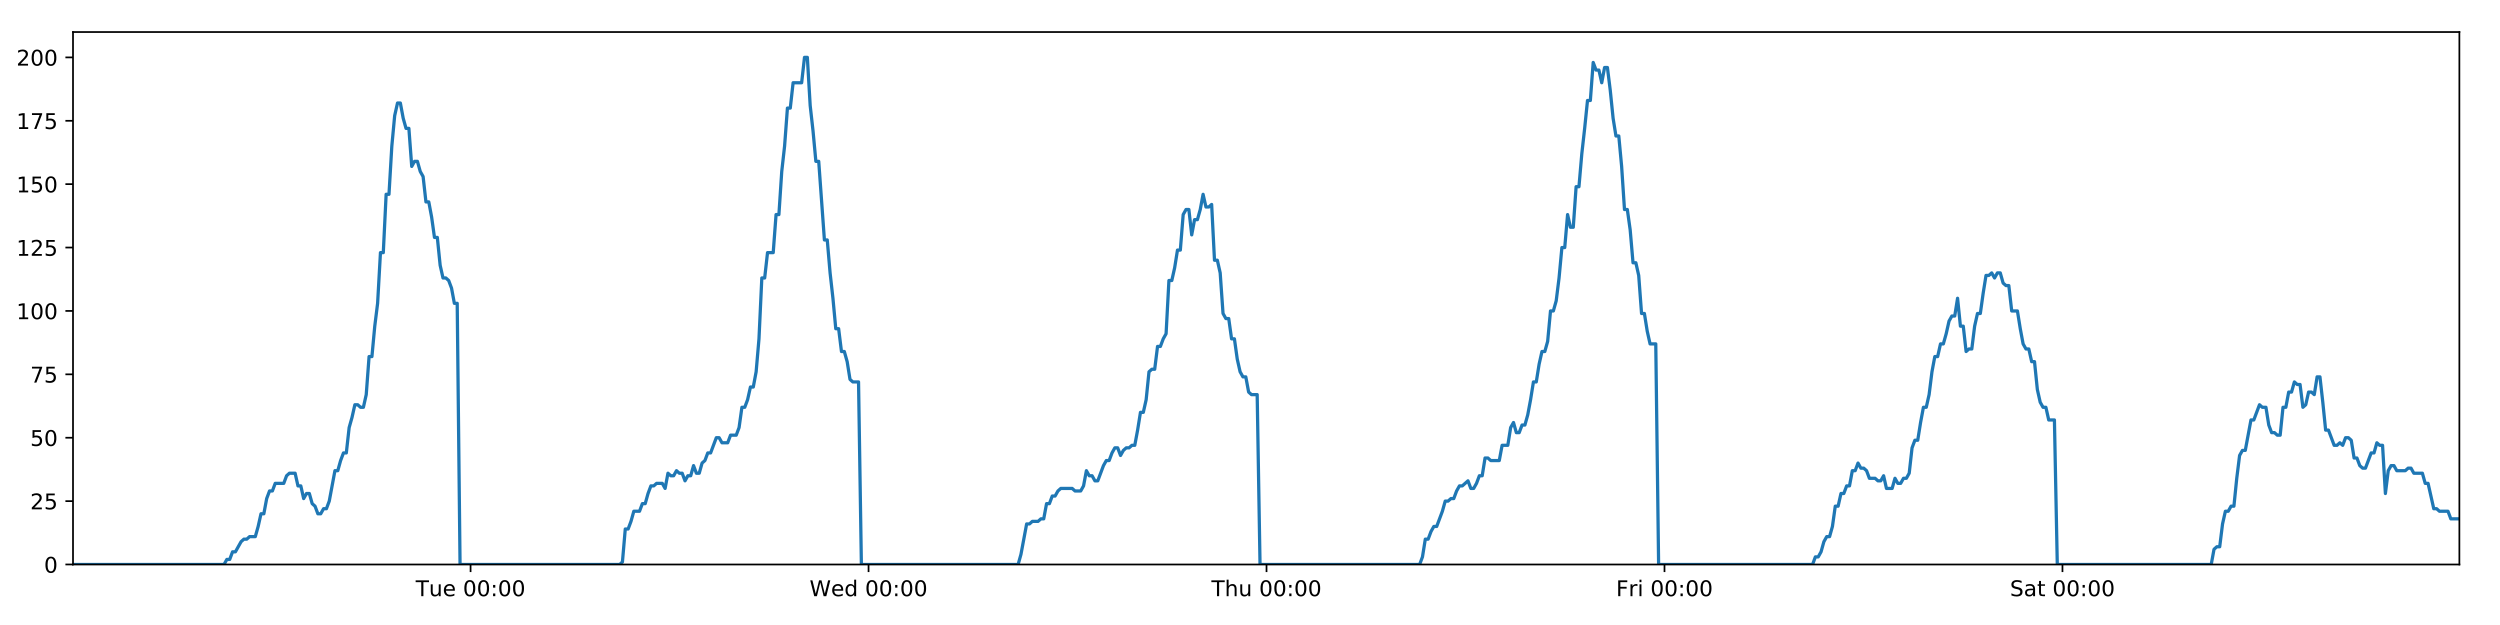
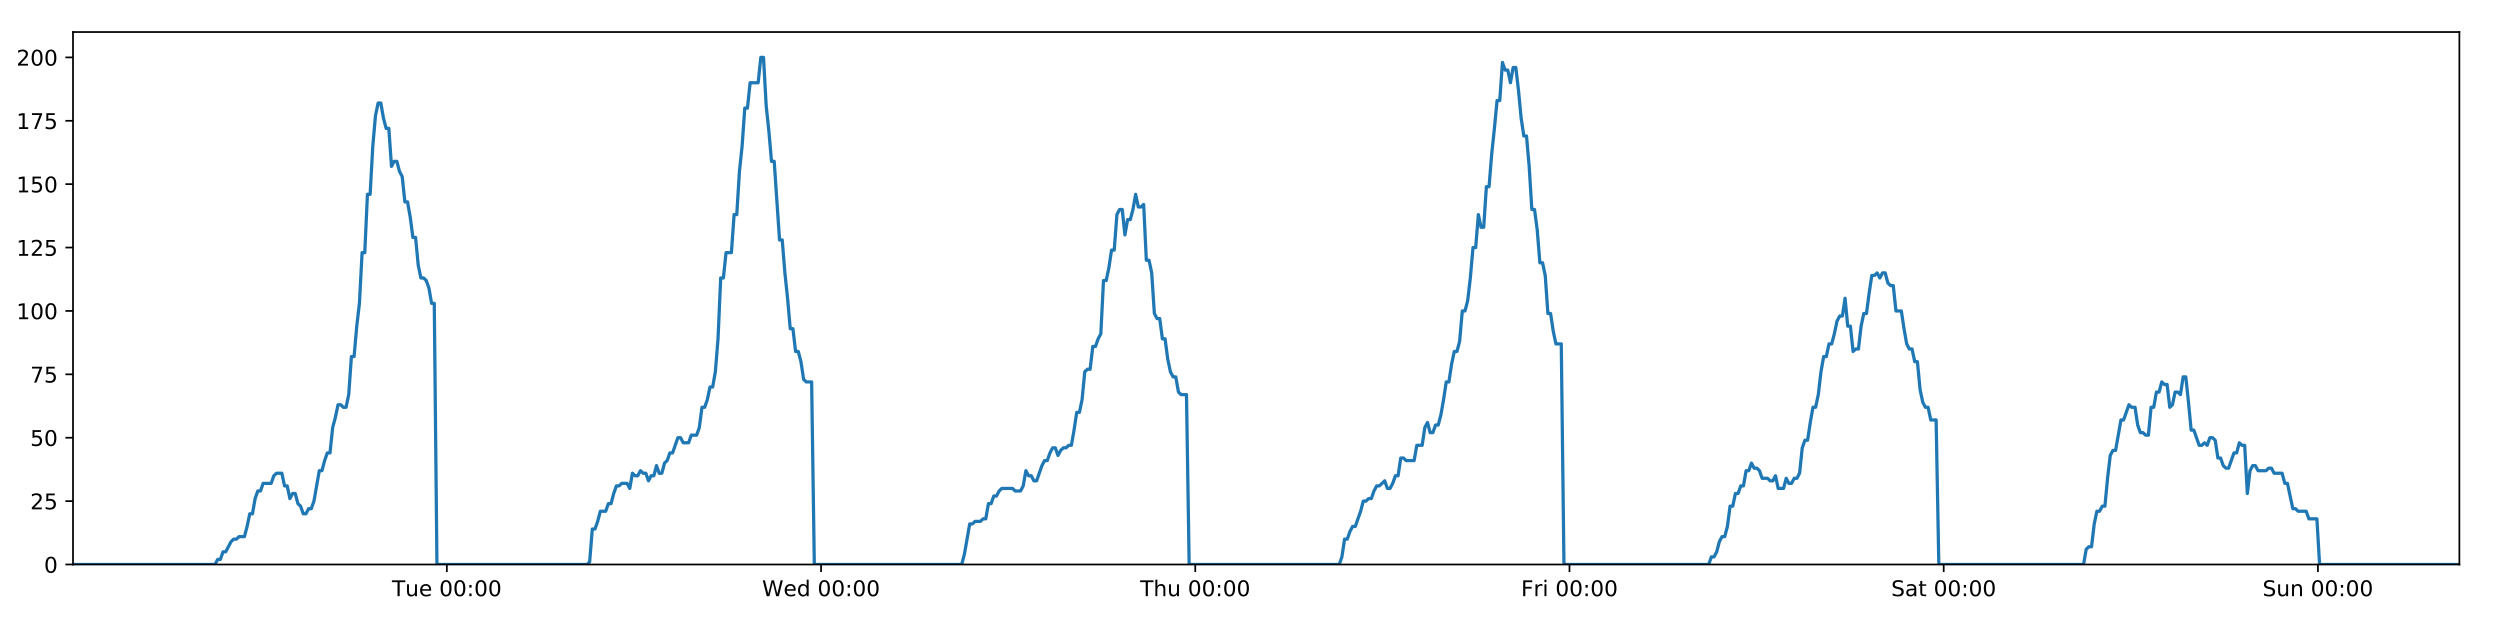
<svg xmlns="http://www.w3.org/2000/svg" xmlns:xlink="http://www.w3.org/1999/xlink" height="288pt" version="1.1" viewBox="0 0 1152 288" width="1152pt">
  <defs>
    <style type="text/css">
*{stroke-linecap:butt;stroke-linejoin:round;}
  </style>
  </defs>
  <g id="figure_1">
    <g id="patch_1">
      <path d="M 0 288  L 1152 288  L 1152 0  L 0 0  z " style="fill:#ffffff;" />
    </g>
    <g id="axes_1">
      <g id="patch_2">
        <path d="M 33.64 260.12  L 1133.28 260.12  L 1133.28 14.76  L 33.64 14.76  z " style="fill:#ffffff;" />
      </g>
      <g id="matplotlib.axis_1">
        <g id="xtick_1">
          <g id="line2d_1">
            <defs>
-               <path d="M 0 0  L 0 3.5  " id="m870f6ad6f6" style="stroke:#000000;stroke-width:0.8;" />
-             </defs>
-             <g>
-               <use style="stroke:#000000;stroke-width:0.8;" x="216.84" xlink:href="#m870f6ad6f6" y="260.12" />
+               <path d="M 0 0  L 0 3.5  " id="mea73bfa12b" style="stroke:#000000;stroke-width:0.8;" />
+             </defs>
+             <g>
+               <use style="stroke:#000000;stroke-width:0.8;" x="205.903" xlink:href="#mea73bfa12b" y="260.12" />
            </g>
          </g>
          <g id="text_1">
            <defs>
              <path d="M -0.297 72.906  L 61.375 72.906  L 61.375 64.594  L 35.5 64.594  L 35.5 0  L 25.594 0  L 25.594 64.594  L -0.297 64.594  z " id="DejaVuSans-84" />
              <path d="M 8.5 21.578  L 8.5 54.688  L 17.484 54.688  L 17.484 21.922  Q 17.484 14.156 20.5 10.266  Q 23.531 6.391 29.594 6.391  Q 36.859 6.391 41.078 11.031  Q 45.312 15.672 45.312 23.688  L 45.312 54.688  L 54.297 54.688  L 54.297 0  L 45.312 0  L 45.312 8.406  Q 42.047 3.422 37.719 1  Q 33.406 -1.422 27.688 -1.422  Q 18.266 -1.422 13.375 4.438  Q 8.5 10.297 8.5 21.578  z M 31.109 56  z " id="DejaVuSans-117" />
              <path d="M 56.203 29.594  L 56.203 25.203  L 14.891 25.203  Q 15.484 15.922 20.484 11.062  Q 25.484 6.203 34.422 6.203  Q 39.594 6.203 44.453 7.469  Q 49.312 8.734 54.109 11.281  L 54.109 2.781  Q 49.266 0.734 44.188 -0.344  Q 39.109 -1.422 33.891 -1.422  Q 20.797 -1.422 13.156 6.188  Q 5.516 13.812 5.516 26.812  Q 5.516 40.234 12.766 48.109  Q 20.016 56 32.328 56  Q 43.359 56 49.781 48.891  Q 56.203 41.797 56.203 29.594  z M 47.219 32.234  Q 47.125 39.594 43.094 43.984  Q 39.062 48.391 32.422 48.391  Q 24.906 48.391 20.391 44.141  Q 15.875 39.891 15.188 32.172  z " id="DejaVuSans-101" />
              <path id="DejaVuSans-32" />
              <path d="M 31.781 66.406  Q 24.172 66.406 20.328 58.906  Q 16.5 51.422 16.5 36.375  Q 16.5 21.391 20.328 13.891  Q 24.172 6.391 31.781 6.391  Q 39.453 6.391 43.281 13.891  Q 47.125 21.391 47.125 36.375  Q 47.125 51.422 43.281 58.906  Q 39.453 66.406 31.781 66.406  z M 31.781 74.219  Q 44.047 74.219 50.516 64.516  Q 56.984 54.828 56.984 36.375  Q 56.984 17.969 50.516 8.266  Q 44.047 -1.422 31.781 -1.422  Q 19.531 -1.422 13.062 8.266  Q 6.594 17.969 6.594 36.375  Q 6.594 54.828 13.062 64.516  Q 19.531 74.219 31.781 74.219  z " id="DejaVuSans-48" />
              <path d="M 11.719 12.406  L 22.016 12.406  L 22.016 0  L 11.719 0  z M 11.719 51.703  L 22.016 51.703  L 22.016 39.312  L 11.719 39.312  z " id="DejaVuSans-58" />
            </defs>
-             <g transform="translate(191.5543 274.7184)scale(0.1 -0.1)">
+             <g transform="translate(180.6169 274.7184)scale(0.1 -0.1)">
              <use xlink:href="#DejaVuSans-84" />
              <use x="60.85" xlink:href="#DejaVuSans-117" />
              <use x="124.229" xlink:href="#DejaVuSans-101" />
              <use x="185.752" xlink:href="#DejaVuSans-32" />
              <use x="217.539" xlink:href="#DejaVuSans-48" />
              <use x="281.162" xlink:href="#DejaVuSans-48" />
              <use x="344.785" xlink:href="#DejaVuSans-58" />
              <use x="378.477" xlink:href="#DejaVuSans-48" />
              <use x="442.1" xlink:href="#DejaVuSans-48" />
            </g>
          </g>
        </g>
        <g id="xtick_2">
          <g id="line2d_2">
            <g>
-               <use style="stroke:#000000;stroke-width:0.8;" x="400.226" xlink:href="#m870f6ad6f6" y="260.12" />
+               <use style="stroke:#000000;stroke-width:0.8;" x="378.34" xlink:href="#mea73bfa12b" y="260.12" />
            </g>
          </g>
          <g id="text_2">
            <defs>
              <path d="M 3.328 72.906  L 13.281 72.906  L 28.609 11.281  L 43.891 72.906  L 54.984 72.906  L 70.312 11.281  L 85.594 72.906  L 95.609 72.906  L 77.297 0  L 64.891 0  L 49.516 63.281  L 33.984 0  L 21.578 0  z " id="DejaVuSans-87" />
              <path d="M 45.406 46.391  L 45.406 75.984  L 54.391 75.984  L 54.391 0  L 45.406 0  L 45.406 8.203  Q 42.578 3.328 38.25 0.953  Q 33.938 -1.422 27.875 -1.422  Q 17.969 -1.422 11.734 6.484  Q 5.516 14.406 5.516 27.297  Q 5.516 40.188 11.734 48.094  Q 17.969 56 27.875 56  Q 33.938 56 38.25 53.625  Q 42.578 51.266 45.406 46.391  z M 14.797 27.297  Q 14.797 17.391 18.875 11.75  Q 22.953 6.109 30.078 6.109  Q 37.203 6.109 41.297 11.75  Q 45.406 17.391 45.406 27.297  Q 45.406 37.203 41.297 42.844  Q 37.203 48.484 30.078 48.484  Q 22.953 48.484 18.875 42.844  Q 14.797 37.203 14.797 27.297  z " id="DejaVuSans-100" />
            </defs>
-             <g transform="translate(373.0374 274.7184)scale(0.1 -0.1)">
+             <g transform="translate(351.1514 274.7184)scale(0.1 -0.1)">
              <use xlink:href="#DejaVuSans-87" />
              <use x="98.799" xlink:href="#DejaVuSans-101" />
              <use x="160.322" xlink:href="#DejaVuSans-100" />
              <use x="223.799" xlink:href="#DejaVuSans-32" />
              <use x="255.586" xlink:href="#DejaVuSans-48" />
              <use x="319.209" xlink:href="#DejaVuSans-48" />
              <use x="382.832" xlink:href="#DejaVuSans-58" />
              <use x="416.523" xlink:href="#DejaVuSans-48" />
              <use x="480.146" xlink:href="#DejaVuSans-48" />
            </g>
          </g>
        </g>
        <g id="xtick_3">
          <g id="line2d_3">
            <g>
-               <use style="stroke:#000000;stroke-width:0.8;" x="583.613" xlink:href="#m870f6ad6f6" y="260.12" />
+               <use style="stroke:#000000;stroke-width:0.8;" x="550.778" xlink:href="#mea73bfa12b" y="260.12" />
            </g>
          </g>
          <g id="text_3">
            <defs>
              <path d="M 54.891 33.016  L 54.891 0  L 45.906 0  L 45.906 32.719  Q 45.906 40.484 42.875 44.328  Q 39.844 48.188 33.797 48.188  Q 26.516 48.188 22.312 43.547  Q 18.109 38.922 18.109 30.906  L 18.109 0  L 9.078 0  L 9.078 75.984  L 18.109 75.984  L 18.109 46.188  Q 21.344 51.125 25.703 53.562  Q 30.078 56 35.797 56  Q 45.219 56 50.047 50.172  Q 54.891 44.344 54.891 33.016  z " id="DejaVuSans-104" />
            </defs>
-             <g transform="translate(558.2228 274.7184)scale(0.1 -0.1)">
+             <g transform="translate(525.3882 274.7184)scale(0.1 -0.1)">
              <use xlink:href="#DejaVuSans-84" />
              <use x="61.084" xlink:href="#DejaVuSans-104" />
              <use x="124.463" xlink:href="#DejaVuSans-117" />
              <use x="187.842" xlink:href="#DejaVuSans-32" />
              <use x="219.629" xlink:href="#DejaVuSans-48" />
              <use x="283.252" xlink:href="#DejaVuSans-48" />
              <use x="346.875" xlink:href="#DejaVuSans-58" />
              <use x="380.566" xlink:href="#DejaVuSans-48" />
              <use x="444.189" xlink:href="#DejaVuSans-48" />
            </g>
          </g>
        </g>
        <g id="xtick_4">
          <g id="line2d_4">
            <g>
-               <use style="stroke:#000000;stroke-width:0.8;" x="766.999" xlink:href="#m870f6ad6f6" y="260.12" />
+               <use style="stroke:#000000;stroke-width:0.8;" x="723.216" xlink:href="#mea73bfa12b" y="260.12" />
            </g>
          </g>
          <g id="text_4">
            <defs>
              <path d="M 9.812 72.906  L 51.703 72.906  L 51.703 64.594  L 19.672 64.594  L 19.672 43.109  L 48.578 43.109  L 48.578 34.812  L 19.672 34.812  L 19.672 0  L 9.812 0  z " id="DejaVuSans-70" />
              <path d="M 41.109 46.297  Q 39.594 47.172 37.812 47.578  Q 36.031 48 33.891 48  Q 26.266 48 22.188 43.047  Q 18.109 38.094 18.109 28.812  L 18.109 0  L 9.078 0  L 9.078 54.688  L 18.109 54.688  L 18.109 46.188  Q 20.953 51.172 25.484 53.578  Q 30.031 56 36.531 56  Q 37.453 56 38.578 55.875  Q 39.703 55.766 41.062 55.516  z " id="DejaVuSans-114" />
              <path d="M 9.422 54.688  L 18.406 54.688  L 18.406 0  L 9.422 0  z M 9.422 75.984  L 18.406 75.984  L 18.406 64.594  L 9.422 64.594  z " id="DejaVuSans-105" />
            </defs>
-             <g transform="translate(744.6855 274.7184)scale(0.1 -0.1)">
+             <g transform="translate(700.9024 274.7184)scale(0.1 -0.1)">
              <use xlink:href="#DejaVuSans-70" />
              <use x="57.41" xlink:href="#DejaVuSans-114" />
              <use x="98.523" xlink:href="#DejaVuSans-105" />
              <use x="126.307" xlink:href="#DejaVuSans-32" />
              <use x="158.094" xlink:href="#DejaVuSans-48" />
              <use x="221.717" xlink:href="#DejaVuSans-48" />
              <use x="285.34" xlink:href="#DejaVuSans-58" />
              <use x="319.031" xlink:href="#DejaVuSans-48" />
              <use x="382.654" xlink:href="#DejaVuSans-48" />
            </g>
          </g>
        </g>
        <g id="xtick_5">
          <g id="line2d_5">
            <g>
-               <use style="stroke:#000000;stroke-width:0.8;" x="950.385" xlink:href="#m870f6ad6f6" y="260.12" />
+               <use style="stroke:#000000;stroke-width:0.8;" x="895.653" xlink:href="#mea73bfa12b" y="260.12" />
            </g>
          </g>
          <g id="text_5">
            <defs>
              <path d="M 53.516 70.516  L 53.516 60.891  Q 47.906 63.578 42.922 64.891  Q 37.938 66.219 33.297 66.219  Q 25.25 66.219 20.875 63.094  Q 16.5 59.969 16.5 54.203  Q 16.5 49.359 19.406 46.891  Q 22.312 44.438 30.422 42.922  L 36.375 41.703  Q 47.406 39.594 52.656 34.297  Q 57.906 29 57.906 20.125  Q 57.906 9.516 50.797 4.047  Q 43.703 -1.422 29.984 -1.422  Q 24.812 -1.422 18.969 -0.25  Q 13.141 0.922 6.891 3.219  L 6.891 13.375  Q 12.891 10.016 18.656 8.297  Q 24.422 6.594 29.984 6.594  Q 38.422 6.594 43.016 9.906  Q 47.609 13.234 47.609 19.391  Q 47.609 24.75 44.312 27.781  Q 41.016 30.812 33.5 32.328  L 27.484 33.5  Q 16.453 35.688 11.516 40.375  Q 6.594 45.062 6.594 53.422  Q 6.594 63.094 13.406 68.656  Q 20.219 74.219 32.172 74.219  Q 37.312 74.219 42.625 73.281  Q 47.953 72.359 53.516 70.516  z " id="DejaVuSans-83" />
              <path d="M 34.281 27.484  Q 23.391 27.484 19.188 25  Q 14.984 22.516 14.984 16.5  Q 14.984 11.719 18.141 8.906  Q 21.297 6.109 26.703 6.109  Q 34.188 6.109 38.703 11.406  Q 43.219 16.703 43.219 25.484  L 43.219 27.484  z M 52.203 31.203  L 52.203 0  L 43.219 0  L 43.219 8.297  Q 40.141 3.328 35.547 0.953  Q 30.953 -1.422 24.312 -1.422  Q 15.922 -1.422 10.953 3.297  Q 6 8.016 6 15.922  Q 6 25.141 12.172 29.828  Q 18.359 34.516 30.609 34.516  L 43.219 34.516  L 43.219 35.406  Q 43.219 41.609 39.141 45  Q 35.062 48.391 27.688 48.391  Q 23 48.391 18.547 47.266  Q 14.109 46.141 10.016 43.891  L 10.016 52.203  Q 14.938 54.109 19.578 55.047  Q 24.219 56 28.609 56  Q 40.484 56 46.344 49.844  Q 52.203 43.703 52.203 31.203  z " id="DejaVuSans-97" />
              <path d="M 18.312 70.219  L 18.312 54.688  L 36.812 54.688  L 36.812 47.703  L 18.312 47.703  L 18.312 18.016  Q 18.312 11.328 20.141 9.422  Q 21.969 7.516 27.594 7.516  L 36.812 7.516  L 36.812 0  L 27.594 0  Q 17.188 0 13.234 3.875  Q 9.281 7.766 9.281 18.016  L 9.281 47.703  L 2.688 47.703  L 2.688 54.688  L 9.281 54.688  L 9.281 70.219  z " id="DejaVuSans-116" />
            </defs>
-             <g transform="translate(926.188 274.7184)scale(0.1 -0.1)">
+             <g transform="translate(871.4565 274.7184)scale(0.1 -0.1)">
              <use xlink:href="#DejaVuSans-83" />
              <use x="63.477" xlink:href="#DejaVuSans-97" />
              <use x="124.756" xlink:href="#DejaVuSans-116" />
              <use x="163.965" xlink:href="#DejaVuSans-32" />
              <use x="195.752" xlink:href="#DejaVuSans-48" />
              <use x="259.375" xlink:href="#DejaVuSans-48" />
              <use x="322.998" xlink:href="#DejaVuSans-58" />
              <use x="356.689" xlink:href="#DejaVuSans-48" />
              <use x="420.312" xlink:href="#DejaVuSans-48" />
            </g>
          </g>
        </g>
+         <g id="xtick_6">
+           <g id="line2d_6">
+             <g>
+               <use style="stroke:#000000;stroke-width:0.8;" x="1068.091" xlink:href="#mea73bfa12b" y="260.12" />
+             </g>
+           </g>
+           <g id="text_6">
+             <defs>
+               <path d="M 54.891 33.016  L 54.891 0  L 45.906 0  L 45.906 32.719  Q 45.906 40.484 42.875 44.328  Q 39.844 48.188 33.797 48.188  Q 26.516 48.188 22.312 43.547  Q 18.109 38.922 18.109 30.906  L 18.109 0  L 9.078 0  L 9.078 54.688  L 18.109 54.688  L 18.109 46.188  Q 21.344 51.125 25.703 53.562  Q 30.078 56 35.797 56  Q 45.219 56 50.047 50.172  Q 54.891 44.344 54.891 33.016  z " id="DejaVuSans-110" />
+             </defs>
+             <g transform="translate(1042.581 274.7184)scale(0.1 -0.1)">
+               <use xlink:href="#DejaVuSans-83" />
+               <use x="63.477" xlink:href="#DejaVuSans-117" />
+               <use x="126.855" xlink:href="#DejaVuSans-110" />
+               <use x="190.234" xlink:href="#DejaVuSans-32" />
+               <use x="222.021" xlink:href="#DejaVuSans-48" />
+               <use x="285.645" xlink:href="#DejaVuSans-48" />
+               <use x="349.268" xlink:href="#DejaVuSans-58" />
+               <use x="382.959" xlink:href="#DejaVuSans-48" />
+               <use x="446.582" xlink:href="#DejaVuSans-48" />
+             </g>
+           </g>
+         </g>
      </g>
      <g id="matplotlib.axis_2">
        <g id="ytick_1">
-           <g id="line2d_6">
-             <defs>
-               <path d="M 0 0  L -3.5 0  " id="maa501f66cc" style="stroke:#000000;stroke-width:0.8;" />
-             </defs>
-             <g>
-               <use style="stroke:#000000;stroke-width:0.8;" x="33.64" xlink:href="#maa501f66cc" y="260.12" />
-             </g>
-           </g>
-           <g id="text_6">
+           <g id="line2d_7">
+             <defs>
+               <path d="M 0 0  L -3.5 0  " id="maa2113bc6d" style="stroke:#000000;stroke-width:0.8;" />
+             </defs>
+             <g>
+               <use style="stroke:#000000;stroke-width:0.8;" x="33.64" xlink:href="#maa2113bc6d" y="260.12" />
+             </g>
+           </g>
+           <g id="text_7">
            <g transform="translate(20.2775 263.9192)scale(0.1 -0.1)">
              <use xlink:href="#DejaVuSans-48" />
            </g>
          </g>
        </g>
        <g id="ytick_2">
-           <g id="line2d_7">
-             <g>
-               <use style="stroke:#000000;stroke-width:0.8;" x="33.64" xlink:href="#maa501f66cc" y="230.91" />
-             </g>
-           </g>
-           <g id="text_7">
+           <g id="line2d_8">
+             <g>
+               <use style="stroke:#000000;stroke-width:0.8;" x="33.64" xlink:href="#maa2113bc6d" y="230.91" />
+             </g>
+           </g>
+           <g id="text_8">
            <defs>
              <path d="M 19.188 8.297  L 53.609 8.297  L 53.609 0  L 7.328 0  L 7.328 8.297  Q 12.938 14.109 22.625 23.891  Q 32.328 33.688 34.812 36.531  Q 39.547 41.844 41.422 45.531  Q 43.312 49.219 43.312 52.781  Q 43.312 58.594 39.234 62.25  Q 35.156 65.922 28.609 65.922  Q 23.969 65.922 18.812 64.312  Q 13.672 62.703 7.812 59.422  L 7.812 69.391  Q 13.766 71.781 18.938 73  Q 24.125 74.219 28.422 74.219  Q 39.75 74.219 46.484 68.547  Q 53.219 62.891 53.219 53.422  Q 53.219 48.922 51.531 44.891  Q 49.859 40.875 45.406 35.406  Q 44.188 33.984 37.641 27.219  Q 31.109 20.453 19.188 8.297  z " id="DejaVuSans-50" />
              <path d="M 10.797 72.906  L 49.516 72.906  L 49.516 64.594  L 19.828 64.594  L 19.828 46.734  Q 21.969 47.469 24.109 47.828  Q 26.266 48.188 28.422 48.188  Q 40.625 48.188 47.75 41.5  Q 54.891 34.812 54.891 23.391  Q 54.891 11.625 47.562 5.094  Q 40.234 -1.422 26.906 -1.422  Q 22.312 -1.422 17.547 -0.641  Q 12.797 0.141 7.719 1.703  L 7.719 11.625  Q 12.109 9.234 16.797 8.062  Q 21.484 6.891 26.703 6.891  Q 35.156 6.891 40.078 11.328  Q 45.016 15.766 45.016 23.391  Q 45.016 31 40.078 35.438  Q 35.156 39.891 26.703 39.891  Q 22.75 39.891 18.812 39.016  Q 14.891 38.141 10.797 36.281  z " id="DejaVuSans-53" />
            </defs>
            <g transform="translate(13.915 234.7097)scale(0.1 -0.1)">
              <use xlink:href="#DejaVuSans-50" />
              <use x="63.623" xlink:href="#DejaVuSans-53" />
            </g>
          </g>
        </g>
        <g id="ytick_3">
-           <g id="line2d_8">
-             <g>
-               <use style="stroke:#000000;stroke-width:0.8;" x="33.64" xlink:href="#maa501f66cc" y="201.701" />
-             </g>
-           </g>
-           <g id="text_8">
+           <g id="line2d_9">
+             <g>
+               <use style="stroke:#000000;stroke-width:0.8;" x="33.64" xlink:href="#maa2113bc6d" y="201.701" />
+             </g>
+           </g>
+           <g id="text_9">
            <g transform="translate(13.915 205.5002)scale(0.1 -0.1)">
              <use xlink:href="#DejaVuSans-53" />
              <use x="63.623" xlink:href="#DejaVuSans-48" />
            </g>
          </g>
        </g>
        <g id="ytick_4">
-           <g id="line2d_9">
-             <g>
-               <use style="stroke:#000000;stroke-width:0.8;" x="33.64" xlink:href="#maa501f66cc" y="172.491" />
-             </g>
-           </g>
-           <g id="text_9">
+           <g id="line2d_10">
+             <g>
+               <use style="stroke:#000000;stroke-width:0.8;" x="33.64" xlink:href="#maa2113bc6d" y="172.491" />
+             </g>
+           </g>
+           <g id="text_10">
            <defs>
              <path d="M 8.203 72.906  L 55.078 72.906  L 55.078 68.703  L 28.609 0  L 18.312 0  L 43.219 64.594  L 8.203 64.594  z " id="DejaVuSans-55" />
            </defs>
            <g transform="translate(13.915 176.2906)scale(0.1 -0.1)">
              <use xlink:href="#DejaVuSans-55" />
              <use x="63.623" xlink:href="#DejaVuSans-53" />
            </g>
          </g>
        </g>
        <g id="ytick_5">
-           <g id="line2d_10">
-             <g>
-               <use style="stroke:#000000;stroke-width:0.8;" x="33.64" xlink:href="#maa501f66cc" y="143.282" />
-             </g>
-           </g>
-           <g id="text_10">
+           <g id="line2d_11">
+             <g>
+               <use style="stroke:#000000;stroke-width:0.8;" x="33.64" xlink:href="#maa2113bc6d" y="143.282" />
+             </g>
+           </g>
+           <g id="text_11">
            <defs>
              <path d="M 12.406 8.297  L 28.516 8.297  L 28.516 63.922  L 10.984 60.406  L 10.984 69.391  L 28.422 72.906  L 38.281 72.906  L 38.281 8.297  L 54.391 8.297  L 54.391 0  L 12.406 0  z " id="DejaVuSans-49" />
            </defs>
            <g transform="translate(7.5525 147.0811)scale(0.1 -0.1)">
              <use xlink:href="#DejaVuSans-49" />
              <use x="63.623" xlink:href="#DejaVuSans-48" />
              <use x="127.246" xlink:href="#DejaVuSans-48" />
            </g>
          </g>
        </g>
        <g id="ytick_6">
-           <g id="line2d_11">
-             <g>
-               <use style="stroke:#000000;stroke-width:0.8;" x="33.64" xlink:href="#maa501f66cc" y="114.072" />
-             </g>
-           </g>
-           <g id="text_11">
+           <g id="line2d_12">
+             <g>
+               <use style="stroke:#000000;stroke-width:0.8;" x="33.64" xlink:href="#maa2113bc6d" y="114.072" />
+             </g>
+           </g>
+           <g id="text_12">
            <g transform="translate(7.5525 117.8716)scale(0.1 -0.1)">
              <use xlink:href="#DejaVuSans-49" />
              <use x="63.623" xlink:href="#DejaVuSans-50" />
              <use x="127.246" xlink:href="#DejaVuSans-53" />
            </g>
          </g>
        </g>
        <g id="ytick_7">
-           <g id="line2d_12">
-             <g>
-               <use style="stroke:#000000;stroke-width:0.8;" x="33.64" xlink:href="#maa501f66cc" y="84.863" />
-             </g>
-           </g>
-           <g id="text_12">
+           <g id="line2d_13">
+             <g>
+               <use style="stroke:#000000;stroke-width:0.8;" x="33.64" xlink:href="#maa2113bc6d" y="84.863" />
+             </g>
+           </g>
+           <g id="text_13">
            <g transform="translate(7.5525 88.66208)scale(0.1 -0.1)">
              <use xlink:href="#DejaVuSans-49" />
              <use x="63.623" xlink:href="#DejaVuSans-53" />
              <use x="127.246" xlink:href="#DejaVuSans-48" />
            </g>
          </g>
        </g>
        <g id="ytick_8">
-           <g id="line2d_13">
-             <g>
-               <use style="stroke:#000000;stroke-width:0.8;" x="33.64" xlink:href="#maa501f66cc" y="55.653" />
-             </g>
-           </g>
-           <g id="text_13">
+           <g id="line2d_14">
+             <g>
+               <use style="stroke:#000000;stroke-width:0.8;" x="33.64" xlink:href="#maa2113bc6d" y="55.653" />
+             </g>
+           </g>
+           <g id="text_14">
            <g transform="translate(7.5525 59.45255)scale(0.1 -0.1)">
              <use xlink:href="#DejaVuSans-49" />
              <use x="63.623" xlink:href="#DejaVuSans-55" />
              <use x="127.246" xlink:href="#DejaVuSans-53" />
            </g>
          </g>
        </g>
        <g id="ytick_9">
-           <g id="line2d_14">
-             <g>
-               <use style="stroke:#000000;stroke-width:0.8;" x="33.64" xlink:href="#maa501f66cc" y="26.444" />
-             </g>
-           </g>
-           <g id="text_14">
+           <g id="line2d_15">
+             <g>
+               <use style="stroke:#000000;stroke-width:0.8;" x="33.64" xlink:href="#maa2113bc6d" y="26.444" />
+             </g>
+           </g>
+           <g id="text_15">
            <g transform="translate(7.5525 30.24303)scale(0.1 -0.1)">
              <use xlink:href="#DejaVuSans-50" />
              <use x="63.623" xlink:href="#DejaVuSans-48" />
              <use x="127.246" xlink:href="#DejaVuSans-48" />
            </g>
          </g>
        </g>
      </g>
-       <g id="line2d_15">
-         <path clip-path="url(#pe231b52850)" d="M 33.64 260.12  L 103.224 260.12  L 104.535 257.783  L 105.847 257.783  L 107.159 254.278  L 108.471 254.278  L 111.092 249.605  L 112.403 248.436  L 113.713 248.436  L 115.023 247.268  L 117.645 247.268  L 118.956 242.594  L 120.266 236.752  L 121.576 236.752  L 122.887 229.742  L 124.199 226.237  L 125.51 226.237  L 126.82 222.732  L 130.751 222.732  L 132.061 219.227  L 133.37 218.058  L 135.992 218.058  L 137.302 223.9  L 138.612 223.9  L 139.924 229.742  L 141.234 227.405  L 142.545 227.405  L 143.855 232.079  L 145.165 233.247  L 146.476 236.752  L 147.787 236.752  L 149.099 234.416  L 150.408 234.416  L 151.718 230.91  L 154.337 216.89  L 155.647 216.89  L 156.957 212.216  L 158.268 208.711  L 159.579 208.711  L 160.889 197.027  L 162.205 192.354  L 163.52 186.512  L 164.829 186.512  L 166.14 187.68  L 167.45 187.68  L 168.76 181.838  L 170.071 164.313  L 171.38 164.313  L 172.69 150.292  L 174.001 139.777  L 175.312 116.409  L 176.622 116.409  L 177.932 89.536  L 179.244 89.536  L 180.553 67.337  L 181.863 53.317  L 183.172 47.475  L 184.482 47.475  L 185.792 54.485  L 187.101 59.158  L 188.412 59.158  L 189.723 76.684  L 191.032 74.347  L 192.344 74.347  L 193.655 79.021  L 194.964 81.358  L 196.276 93.042  L 197.585 93.042  L 198.895 100.052  L 200.204 109.399  L 201.513 109.399  L 202.823 122.251  L 204.133 128.093  L 205.444 128.093  L 206.753 129.261  L 208.063 132.766  L 209.373 139.777  L 210.681 139.777  L 211.99 260.12  L 285.526 260.12  L 286.815 258.952  L 288.128 243.763  L 289.441 243.763  L 290.754 240.258  L 292.064 235.584  L 294.689 235.584  L 295.999 232.079  L 297.309 232.079  L 298.619 227.405  L 299.93 223.9  L 301.239 223.9  L 302.551 222.732  L 305.17 222.732  L 306.48 225.069  L 307.793 218.058  L 309.105 219.227  L 310.415 219.227  L 311.725 216.89  L 313.036 218.058  L 314.346 218.058  L 315.656 221.563  L 316.965 219.227  L 318.276 219.227  L 319.587 214.553  L 320.897 218.058  L 322.206 218.058  L 323.515 213.385  L 324.827 212.216  L 326.139 208.711  L 327.45 208.711  L 330.069 201.701  L 331.381 201.701  L 332.693 204.038  L 335.321 204.038  L 336.63 200.533  L 339.252 200.533  L 340.564 197.027  L 341.874 187.68  L 343.184 187.68  L 344.493 184.175  L 345.803 178.333  L 347.114 178.333  L 348.426 171.323  L 349.736 156.134  L 351.047 128.093  L 352.36 128.093  L 353.676 116.409  L 356.295 116.409  L 357.609 98.883  L 358.919 98.883  L 360.229 79.021  L 361.538 67.337  L 362.848 49.811  L 364.158 49.811  L 365.469 38.128  L 369.398 38.128  L 370.711 26.444  L 372.023 26.444  L 373.332 48.643  L 374.642 60.327  L 375.952 74.347  L 377.265 74.347  L 379.884 110.567  L 381.197 110.567  L 382.506 125.756  L 383.816 137.44  L 385.125 151.461  L 386.439 151.461  L 387.748 161.976  L 389.059 161.976  L 390.372 166.65  L 391.682 174.828  L 392.992 175.997  L 395.613 175.997  L 396.922 260.12  L 469.147 260.12  L 470.457 255.446  L 473.077 241.426  L 474.389 241.426  L 475.699 240.258  L 478.323 240.258  L 479.633 239.089  L 480.943 239.089  L 482.255 232.079  L 483.566 232.079  L 484.877 228.574  L 486.188 228.574  L 487.499 226.237  L 488.811 225.069  L 494.054 225.069  L 495.37 226.237  L 497.989 226.237  L 499.299 223.9  L 500.61 216.89  L 501.92 219.227  L 503.232 219.227  L 504.544 221.563  L 505.854 221.563  L 508.474 214.553  L 509.786 212.216  L 511.098 212.216  L 512.408 208.711  L 513.719 206.374  L 515.031 206.374  L 516.341 209.88  L 517.653 207.543  L 518.964 206.374  L 520.277 206.374  L 521.59 205.206  L 522.9 205.206  L 524.21 198.196  L 525.522 190.017  L 526.835 190.017  L 528.148 184.175  L 529.459 171.323  L 530.769 170.155  L 532.083 170.155  L 533.395 159.639  L 534.708 159.639  L 536.018 156.134  L 537.33 153.797  L 538.643 129.261  L 539.964 129.261  L 541.275 123.419  L 542.585 115.241  L 543.897 115.241  L 545.207 98.883  L 546.517 96.547  L 547.828 96.547  L 549.139 108.23  L 550.453 101.22  L 551.762 101.22  L 553.072 96.547  L 554.384 89.536  L 555.7 95.378  L 557.013 95.378  L 558.325 94.21  L 559.637 119.914  L 560.949 119.914  L 562.258 125.756  L 563.57 144.45  L 564.882 146.787  L 566.194 146.787  L 567.506 156.134  L 568.815 156.134  L 570.127 165.481  L 571.44 171.323  L 572.749 173.66  L 574.062 173.66  L 575.374 180.67  L 576.683 181.838  L 579.308 181.838  L 580.62 260.12  L 654.165 260.12  L 655.474 256.615  L 656.783 248.436  L 658.093 248.436  L 659.405 244.931  L 660.715 242.594  L 662.025 242.594  L 664.647 235.584  L 665.958 230.91  L 667.271 230.91  L 668.581 229.742  L 669.891 229.742  L 671.2 226.237  L 672.513 223.9  L 673.823 223.9  L 676.445 221.563  L 677.755 225.069  L 679.066 225.069  L 680.377 222.732  L 681.688 219.227  L 682.998 219.227  L 684.309 211.048  L 685.619 211.048  L 686.929 212.216  L 690.862 212.216  L 692.174 205.206  L 694.795 205.206  L 696.106 197.027  L 697.418 194.691  L 698.73 199.364  L 700.041 199.364  L 701.359 195.859  L 702.67 195.859  L 703.979 191.186  L 705.29 184.175  L 706.601 175.997  L 707.912 175.997  L 709.223 167.818  L 710.535 161.976  L 711.847 161.976  L 713.159 157.302  L 714.472 143.282  L 715.786 143.282  L 717.098 138.608  L 718.41 128.093  L 719.722 114.072  L 721.032 114.072  L 722.342 98.883  L 723.652 104.725  L 724.962 104.725  L 726.273 86.031  L 727.583 86.031  L 728.899 70.842  L 730.21 59.158  L 731.521 46.306  L 732.833 46.306  L 734.146 28.781  L 735.458 32.286  L 736.768 32.286  L 738.079 38.128  L 739.388 31.117  L 740.698 31.117  L 742.007 41.633  L 743.318 54.485  L 744.628 62.664  L 745.938 62.664  L 747.247 76.684  L 748.562 96.547  L 749.871 96.547  L 751.182 105.894  L 752.494 121.083  L 753.804 121.083  L 755.114 126.925  L 756.425 144.45  L 757.737 144.45  L 759.046 152.629  L 760.356 158.471  L 762.978 158.471  L 764.288 260.12  L 835.232 260.12  L 836.521 256.615  L 837.831 256.615  L 839.141 254.278  L 840.45 249.605  L 841.76 247.268  L 843.072 247.268  L 844.383 242.594  L 845.694 233.247  L 847.005 233.247  L 848.314 227.405  L 849.623 227.405  L 850.933 223.9  L 852.245 223.9  L 853.555 216.89  L 854.864 216.89  L 856.174 213.385  L 857.484 215.722  L 858.794 215.722  L 860.104 216.89  L 861.414 220.395  L 864.039 220.395  L 865.349 221.563  L 866.658 221.563  L 867.968 219.227  L 869.278 225.069  L 871.896 225.069  L 873.206 220.395  L 874.516 222.732  L 875.828 222.732  L 877.139 220.395  L 878.451 220.395  L 879.761 218.058  L 881.071 206.374  L 882.38 202.869  L 883.691 202.869  L 885 194.691  L 886.31 187.68  L 887.619 187.68  L 888.932 181.838  L 890.247 171.323  L 891.558 164.313  L 892.871 164.313  L 894.181 158.471  L 895.49 158.471  L 896.804 153.797  L 898.114 147.955  L 899.425 145.619  L 900.738 145.619  L 902.049 137.44  L 903.359 150.292  L 904.669 150.292  L 905.985 161.976  L 907.294 160.808  L 908.604 160.808  L 909.913 150.292  L 911.223 144.45  L 912.535 144.45  L 913.845 135.103  L 915.155 126.925  L 916.467 126.925  L 917.777 125.756  L 919.088 128.093  L 920.401 125.756  L 921.723 125.756  L 923.037 130.43  L 924.352 131.598  L 925.667 131.598  L 926.992 143.282  L 929.623 143.282  L 930.939 151.461  L 932.249 158.471  L 933.566 160.808  L 934.877 160.808  L 936.19 166.65  L 937.5 166.65  L 938.812 179.502  L 940.123 185.344  L 941.433 187.68  L 942.743 187.68  L 944.054 193.522  L 946.675 193.522  L 947.997 260.12  L 1018.928 260.12  L 1020.216 253.11  L 1021.527 251.941  L 1022.838 251.941  L 1024.149 241.426  L 1025.458 235.584  L 1026.767 235.584  L 1028.076 233.247  L 1029.385 233.247  L 1030.694 220.395  L 1032.005 209.88  L 1033.313 207.543  L 1034.623 207.543  L 1037.241 193.522  L 1038.549 193.522  L 1041.17 186.512  L 1042.479 187.68  L 1044.143 187.68  L 1045.453 195.859  L 1046.766 199.364  L 1048.075 199.364  L 1049.386 200.533  L 1050.7 200.533  L 1052.009 187.68  L 1053.318 187.68  L 1054.627 180.67  L 1055.937 180.67  L 1057.247 175.997  L 1058.556 177.165  L 1059.866 177.165  L 1061.178 187.68  L 1062.487 186.512  L 1063.796 180.67  L 1065.105 180.67  L 1066.414 181.838  L 1067.723 173.66  L 1069.032 173.66  L 1070.342 185.344  L 1071.653 198.196  L 1072.962 198.196  L 1075.583 205.206  L 1076.894 205.206  L 1078.205 204.038  L 1079.516 205.206  L 1080.828 201.701  L 1082.14 201.701  L 1083.452 202.869  L 1084.764 211.048  L 1086.075 211.048  L 1087.385 214.553  L 1088.696 215.722  L 1090.007 215.722  L 1092.631 208.711  L 1093.943 208.711  L 1095.255 204.038  L 1096.567 205.206  L 1097.879 205.206  L 1099.192 227.405  L 1100.503 216.89  L 1101.814 214.553  L 1103.124 214.553  L 1104.434 216.89  L 1108.366 216.89  L 1109.676 215.722  L 1110.99 215.722  L 1112.299 218.058  L 1116.232 218.058  L 1117.543 222.732  L 1118.854 222.732  L 1121.478 234.416  L 1122.789 234.416  L 1124.102 235.584  L 1128.033 235.584  L 1129.345 239.089  L 1133.28 239.089  L 1133.28 239.089  " style="fill:none;stroke:#1f77b4;stroke-linecap:square;stroke-width:1.5;" />
+       <g id="line2d_16">
+         <path clip-path="url(#pdf6401966b)" d="M 33.64 260.12  L 99.07 260.12  L 100.303 257.783  L 101.536 257.783  L 102.77 254.278  L 104.003 254.278  L 106.468 249.605  L 107.701 248.436  L 108.932 248.436  L 110.165 247.268  L 112.629 247.268  L 113.862 242.594  L 115.094 236.752  L 116.326 236.752  L 117.559 229.742  L 118.793 226.237  L 120.025 226.237  L 121.257 222.732  L 124.953 222.732  L 126.185 219.227  L 127.416 218.058  L 129.881 218.058  L 131.113 223.9  L 132.345 223.9  L 133.579 229.742  L 134.811 227.405  L 136.043 227.405  L 137.275 232.079  L 138.507 233.247  L 139.74 236.752  L 140.972 236.752  L 142.206 234.416  L 143.437 234.416  L 144.669 230.91  L 147.132 216.89  L 148.363 216.89  L 149.595 212.216  L 150.827 208.711  L 152.061 208.711  L 153.292 197.027  L 154.529 192.354  L 155.765 186.512  L 156.997 186.512  L 158.229 187.68  L 159.461 187.68  L 160.693 181.838  L 161.925 164.313  L 163.157 164.313  L 164.389 150.292  L 165.621 139.777  L 166.854 116.409  L 168.086 116.409  L 169.317 89.536  L 170.551 89.536  L 171.782 67.337  L 173.014 53.317  L 174.245 47.475  L 175.476 47.475  L 176.708 54.485  L 177.939 59.158  L 179.172 59.158  L 180.404 76.684  L 181.635 74.347  L 182.869 74.347  L 184.102 79.021  L 185.333 81.358  L 186.566 93.042  L 187.797 93.042  L 189.029 100.052  L 190.26 109.399  L 191.491 109.399  L 192.723 122.251  L 193.954 128.093  L 195.187 128.093  L 196.418 129.261  L 197.65 132.766  L 198.881 139.777  L 200.112 139.777  L 201.342 260.12  L 270.488 260.12  L 271.7 258.952  L 272.935 243.763  L 274.169 243.763  L 275.403 240.258  L 276.636 235.584  L 279.104 235.584  L 280.335 232.079  L 281.567 232.079  L 282.8 227.405  L 284.032 223.9  L 285.263 223.9  L 286.496 222.732  L 288.959 222.732  L 290.191 225.069  L 291.425 218.058  L 292.659 219.227  L 293.89 219.227  L 295.123 216.89  L 296.355 218.058  L 297.588 218.058  L 298.819 221.563  L 300.05 219.227  L 301.282 219.227  L 302.516 214.553  L 303.747 218.058  L 304.978 218.058  L 306.209 213.385  L 307.443 212.216  L 308.676 208.711  L 309.909 208.711  L 312.372 201.701  L 313.605 201.701  L 314.839 204.038  L 317.31 204.038  L 318.541 200.533  L 321.006 200.533  L 322.24 197.027  L 323.472 187.68  L 324.704 187.68  L 325.935 184.175  L 327.167 178.333  L 328.399 178.333  L 329.632 171.323  L 330.864 156.134  L 332.097 128.093  L 333.332 128.093  L 334.569 116.409  L 337.032 116.409  L 338.268 98.883  L 339.5 98.883  L 340.731 79.021  L 341.962 67.337  L 343.194 49.811  L 344.425 49.811  L 345.658 38.128  L 349.353 38.128  L 350.587 26.444  L 351.821 26.444  L 353.052 48.643  L 354.284 60.327  L 355.516 74.347  L 356.75 74.347  L 359.212 110.567  L 360.447 110.567  L 361.678 125.756  L 362.91 137.44  L 364.141 151.461  L 365.376 151.461  L 366.607 161.976  L 367.84 161.976  L 369.075 166.65  L 370.306 174.828  L 371.538 175.997  L 374.002 175.997  L 375.233 260.12  L 443.146 260.12  L 444.378 255.446  L 446.842 241.426  L 448.075 241.426  L 449.307 240.258  L 451.775 240.258  L 453.006 239.089  L 454.238 239.089  L 455.472 232.079  L 456.705 232.079  L 457.937 228.574  L 459.17 228.574  L 460.403 226.237  L 461.636 225.069  L 466.567 225.069  L 467.804 226.237  L 470.267 226.237  L 471.498 223.9  L 472.731 216.89  L 473.963 219.227  L 475.197 219.227  L 476.43 221.563  L 477.662 221.563  L 480.125 214.553  L 481.359 212.216  L 482.593 212.216  L 483.824 208.711  L 485.057 206.374  L 486.291 206.374  L 487.523 209.88  L 488.756 207.543  L 489.99 206.374  L 491.224 206.374  L 492.458 205.206  L 493.69 205.206  L 494.922 198.196  L 496.155 190.017  L 497.39 190.017  L 498.624 184.175  L 499.858 171.323  L 501.089 170.155  L 502.325 170.155  L 503.559 159.639  L 504.793 159.639  L 506.025 156.134  L 507.259 153.797  L 508.493 129.261  L 509.736 129.261  L 510.968 123.419  L 512.2 115.241  L 513.433 115.241  L 514.666 98.883  L 515.897 96.547  L 517.13 96.547  L 518.362 108.23  L 519.599 101.22  L 520.829 101.22  L 522.061 96.547  L 523.295 89.536  L 524.532 95.378  L 525.766 95.378  L 527 94.21  L 528.234 119.914  L 529.468 119.914  L 530.699 125.756  L 531.932 144.45  L 533.166 146.787  L 534.4 146.787  L 535.633 156.134  L 536.864 156.134  L 538.098 165.481  L 539.332 171.323  L 540.563 173.66  L 541.798 173.66  L 543.032 180.67  L 544.262 181.838  L 546.73 181.838  L 547.964 260.12  L 617.118 260.12  L 618.349 256.615  L 619.58 248.436  L 620.811 248.436  L 622.045 244.931  L 623.277 242.594  L 624.509 242.594  L 626.975 235.584  L 628.208 230.91  L 629.442 230.91  L 630.673 229.742  L 631.905 229.742  L 633.137 226.237  L 634.371 223.9  L 635.603 223.9  L 638.068 221.563  L 639.3 225.069  L 640.533 225.069  L 641.765 222.732  L 642.998 219.227  L 644.23 219.227  L 645.463 211.048  L 646.695 211.048  L 647.927 212.216  L 651.625 212.216  L 652.858 205.206  L 655.323 205.206  L 656.556 197.027  L 657.789 194.691  L 659.023 199.364  L 660.256 199.364  L 661.495 195.859  L 662.727 195.859  L 663.959 191.186  L 665.191 184.175  L 666.423 175.997  L 667.657 175.997  L 668.889 167.818  L 670.123 161.976  L 671.357 161.976  L 672.591 157.302  L 673.825 143.282  L 675.06 143.282  L 676.294 138.608  L 677.527 128.093  L 678.761 114.072  L 679.993 114.072  L 681.225 98.883  L 682.457 104.725  L 683.689 104.725  L 684.921 86.031  L 686.153 86.031  L 687.391 70.842  L 688.623 59.158  L 689.856 46.306  L 691.09 46.306  L 692.325 28.781  L 693.558 32.286  L 694.79 32.286  L 696.023 38.128  L 697.254 31.117  L 698.485 31.117  L 699.716 41.633  L 700.948 54.485  L 702.18 62.664  L 703.412 62.664  L 704.643 76.684  L 705.879 96.547  L 707.11 96.547  L 708.344 105.894  L 709.577 121.083  L 710.809 121.083  L 712.04 126.925  L 713.274 144.45  L 714.507 144.45  L 715.738 152.629  L 716.97 158.471  L 719.435 158.471  L 720.667 260.12  L 787.375 260.12  L 788.587 256.615  L 789.819 256.615  L 791.051 254.278  L 792.282 249.605  L 793.514 247.268  L 794.748 247.268  L 795.98 242.594  L 797.212 233.247  L 798.445 233.247  L 799.677 227.405  L 800.907 227.405  L 802.139 223.9  L 803.373 223.9  L 804.604 216.89  L 805.836 216.89  L 807.067 213.385  L 808.299 215.722  L 809.53 215.722  L 810.762 216.89  L 811.994 220.395  L 814.463 220.395  L 815.694 221.563  L 816.925 221.563  L 818.157 219.227  L 819.389 225.069  L 821.851 225.069  L 823.082 220.395  L 824.314 222.732  L 825.548 222.732  L 826.78 220.395  L 828.014 220.395  L 829.246 218.058  L 830.477 206.374  L 831.709 202.869  L 832.941 202.869  L 834.172 194.691  L 835.404 187.68  L 836.635 187.68  L 837.869 181.838  L 839.105 171.323  L 840.338 164.313  L 841.573 164.313  L 842.804 158.471  L 844.036 158.471  L 845.271 153.797  L 846.503 147.955  L 847.736 145.619  L 848.97 145.619  L 850.203 137.44  L 851.435 150.292  L 852.666 150.292  L 853.904 161.976  L 855.135 160.808  L 856.367 160.808  L 857.598 150.292  L 858.83 144.45  L 860.063 144.45  L 861.295 135.103  L 862.527 126.925  L 863.761 126.925  L 864.992 125.756  L 866.224 128.093  L 867.46 125.756  L 868.703 125.756  L 869.938 130.43  L 871.175 131.598  L 872.412 131.598  L 873.657 143.282  L 876.131 143.282  L 877.368 151.461  L 878.601 158.471  L 879.838 160.808  L 881.071 160.808  L 882.306 166.65  L 883.538 166.65  L 884.772 179.502  L 886.004 185.344  L 887.236 187.68  L 888.467 187.68  L 889.701 193.522  L 892.165 193.522  L 893.408 260.12  L 960.105 260.12  L 961.316 253.11  L 962.548 251.941  L 963.781 251.941  L 965.014 241.426  L 966.244 235.584  L 967.475 235.584  L 968.706 233.247  L 969.937 233.247  L 971.167 220.395  L 972.4 209.88  L 973.631 207.543  L 974.862 207.543  L 977.324 193.522  L 978.554 193.522  L 981.019 186.512  L 982.249 187.68  L 983.814 187.68  L 985.046 195.859  L 986.28 199.364  L 987.511 199.364  L 988.744 200.533  L 989.979 200.533  L 991.211 187.68  L 992.441 187.68  L 993.672 180.67  L 994.904 180.67  L 996.136 175.997  L 997.366 177.165  L 998.598 177.165  L 999.831 187.68  L 1001.062 186.512  L 1002.293 180.67  L 1003.524 180.67  L 1004.756 181.838  L 1005.986 173.66  L 1007.217 173.66  L 1008.449 185.344  L 1009.681 198.196  L 1010.912 198.196  L 1013.377 205.206  L 1014.609 205.206  L 1015.842 204.038  L 1017.075 205.206  L 1018.309 201.701  L 1019.543 201.701  L 1020.776 202.869  L 1022.009 211.048  L 1023.243 211.048  L 1024.475 214.553  L 1025.707 215.722  L 1026.94 215.722  L 1029.407 208.711  L 1030.641 208.711  L 1031.874 204.038  L 1033.108 205.206  L 1034.342 205.206  L 1035.576 227.405  L 1036.809 216.89  L 1038.042 214.553  L 1039.273 214.553  L 1040.505 216.89  L 1044.203 216.89  L 1045.435 215.722  L 1046.67 215.722  L 1047.901 218.058  L 1051.599 218.058  L 1052.832 222.732  L 1054.064 222.732  L 1056.531 234.416  L 1057.765 234.416  L 1058.999 235.584  L 1062.696 235.584  L 1063.929 239.089  L 1067.629 239.089  L 1068.862 260.12  L 1133.28 260.12  L 1133.28 260.12  " style="fill:none;stroke:#1f77b4;stroke-linecap:square;stroke-width:1.5;" />
      </g>
      <g id="patch_3">
        <path d="M 33.64 260.12  L 33.64 14.76  " style="fill:none;stroke:#000000;stroke-linecap:square;stroke-linejoin:miter;stroke-width:0.8;" />
      </g>
      <g id="patch_4">
        <path d="M 1133.28 260.12  L 1133.28 14.76  " style="fill:none;stroke:#000000;stroke-linecap:square;stroke-linejoin:miter;stroke-width:0.8;" />
      </g>
      <g id="patch_5">
        <path d="M 33.64 260.12  L 1133.28 260.12  " style="fill:none;stroke:#000000;stroke-linecap:square;stroke-linejoin:miter;stroke-width:0.8;" />
      </g>
      <g id="patch_6">
        <path d="M 33.64 14.76  L 1133.28 14.76  " style="fill:none;stroke:#000000;stroke-linecap:square;stroke-linejoin:miter;stroke-width:0.8;" />
      </g>
    </g>
  </g>
  <defs>
-     <clipPath id="pe231b52850">
+     <clipPath id="pdf6401966b">
      <rect height="245.36" width="1099.64" x="33.64" y="14.76" />
    </clipPath>
  </defs>
</svg>
